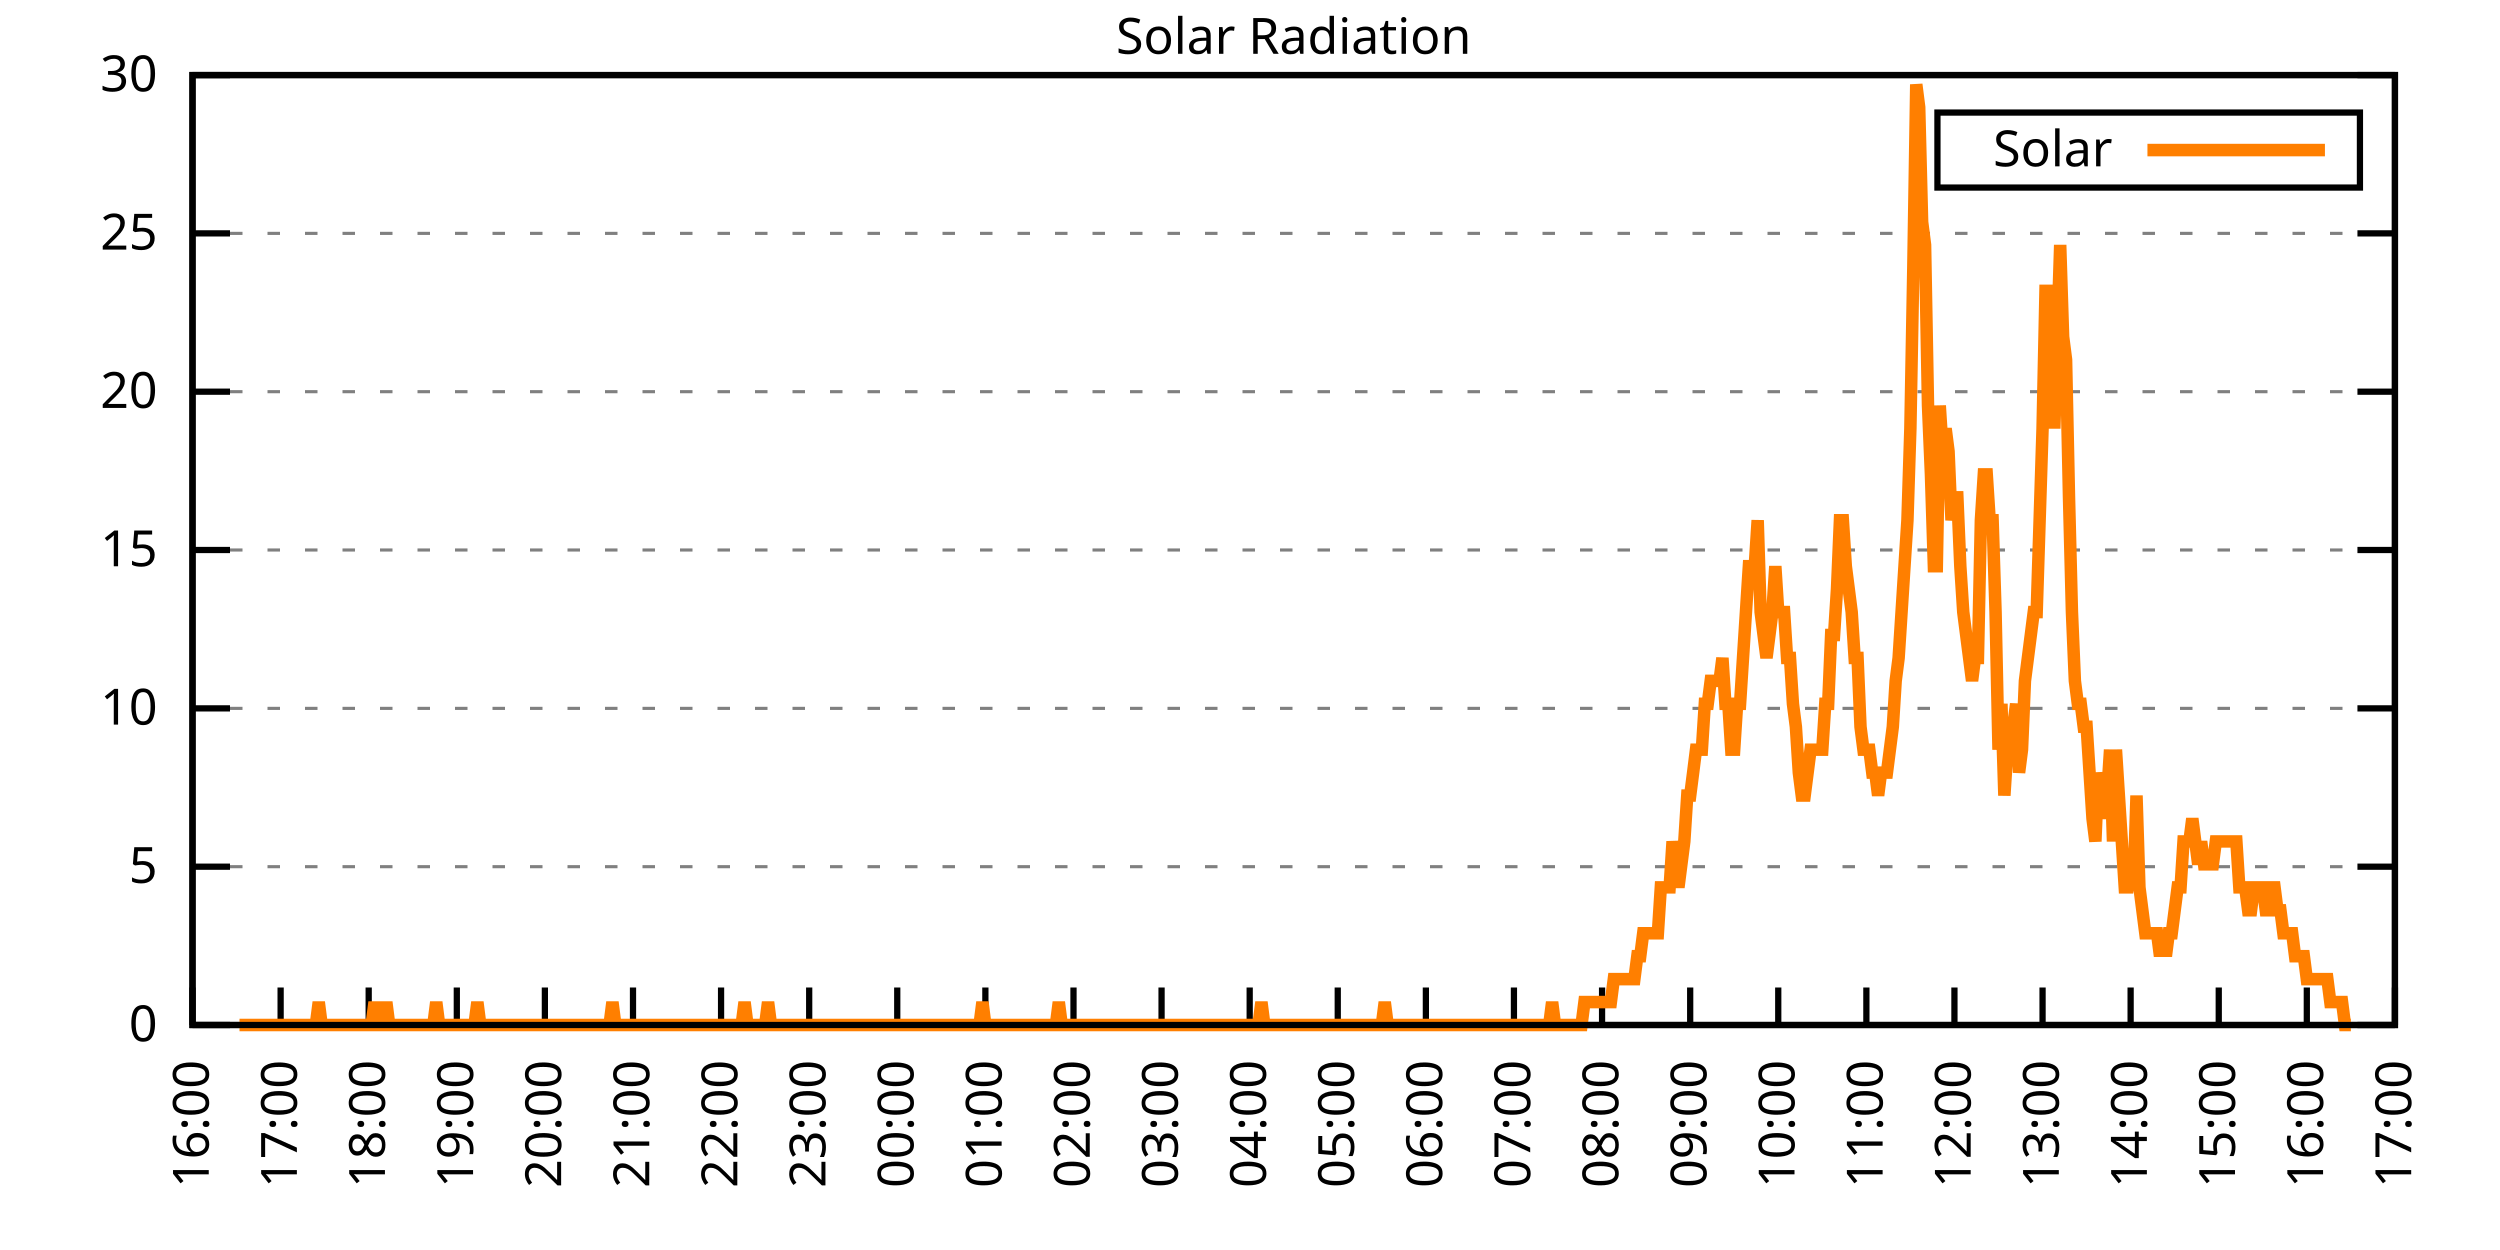
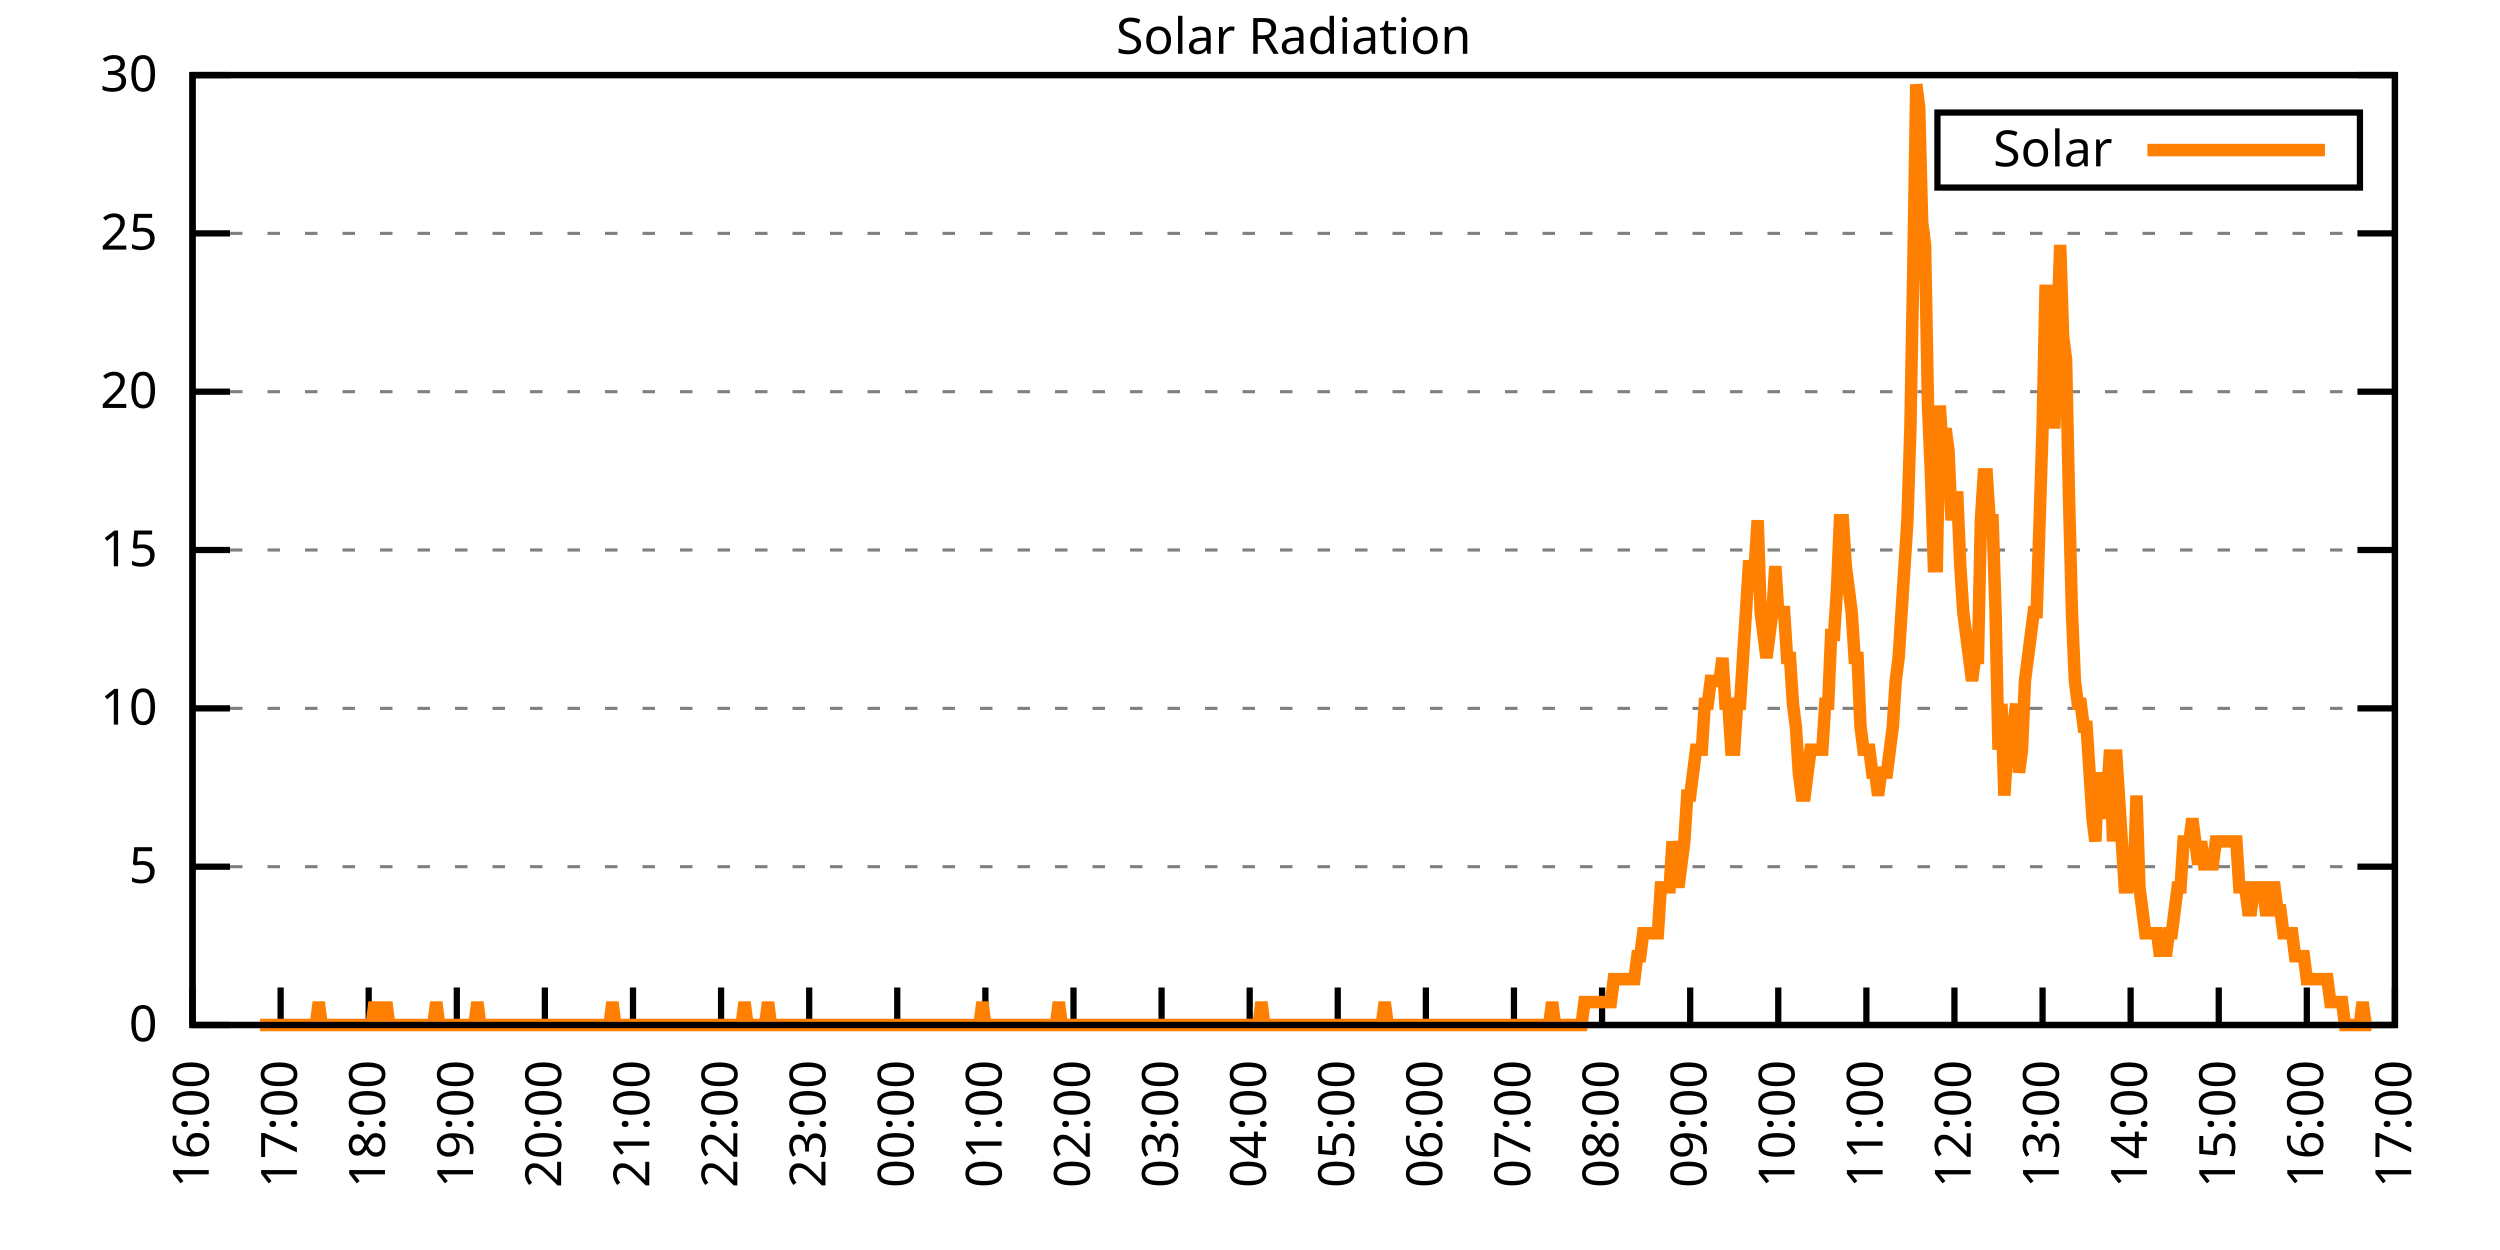
<svg xmlns="http://www.w3.org/2000/svg" xmlns:xlink="http://www.w3.org/1999/xlink" width="400" height="200" viewBox="0 0 400 200">
  <g id="gnuplot_canvas">
    <rect x="0" y="0" width="400" height="200" fill="none" />
    <defs>
      <circle id="gpDot" r="0.5" stroke-width="0.5" stroke="currentColor" />
      <path id="gpPt0" stroke-width="0.333" stroke="currentColor" d="M-1,0 h2 M0,-1 v2" />
      <path id="gpPt1" stroke-width="0.333" stroke="currentColor" d="M-1,-1 L1,1 M1,-1 L-1,1" />
      <path id="gpPt2" stroke-width="0.333" stroke="currentColor" d="M-1,0 L1,0 M0,-1 L0,1 M-1,-1 L1,1 M-1,1 L1,-1" />
      <rect id="gpPt3" stroke-width="0.333" stroke="currentColor" x="-1" y="-1" width="2" height="2" />
      <rect id="gpPt4" stroke-width="0.333" stroke="currentColor" fill="currentColor" x="-1" y="-1" width="2" height="2" />
      <circle id="gpPt5" stroke-width="0.333" stroke="currentColor" cx="0" cy="0" r="1" />
      <use xlink:href="#gpPt5" id="gpPt6" fill="currentColor" stroke="none" />
      <path id="gpPt7" stroke-width="0.333" stroke="currentColor" d="M0,-1.33 L-1.33,0.67 L1.33,0.67 z" />
      <use xlink:href="#gpPt7" id="gpPt8" fill="currentColor" stroke="none" />
      <use xlink:href="#gpPt7" id="gpPt9" stroke="currentColor" transform="rotate(180)" />
      <use xlink:href="#gpPt9" id="gpPt10" fill="currentColor" stroke="none" />
      <use xlink:href="#gpPt3" id="gpPt11" stroke="currentColor" transform="rotate(45)" />
      <use xlink:href="#gpPt11" id="gpPt12" fill="currentColor" stroke="none" />
      <path id="gpPt13" stroke-width="0.333" stroke="currentColor" d="M0,1.330 L1.265,0.411 L0.782,-1.067 L-0.782,-1.076 L-1.265,0.411 z" />
      <use xlink:href="#gpPt13" id="gpPt14" fill="currentColor" stroke="none" />
      <filter id="textbox" filterUnits="objectBoundingBox" x="0" y="0" height="1" width="1">
        <feFlood flood-color="white" flood-opacity="1" result="bgnd" />
        <feComposite in="SourceGraphic" in2="bgnd" operator="atop" />
      </filter>
      <filter id="greybox" filterUnits="objectBoundingBox" x="0" y="0" height="1" width="1">
        <feFlood flood-color="lightgrey" flood-opacity="1" result="grey" />
        <feComposite in="SourceGraphic" in2="grey" operator="atop" />
      </filter>
    </defs>
    <g fill="none" color="white" stroke="currentColor" stroke-width="1.00" stroke-linecap="butt" stroke-linejoin="miter">
</g>
    <g fill="none" color="black" stroke="currentColor" stroke-width="1.00" stroke-linecap="butt" stroke-linejoin="miter">
      <g stroke="none" shape-rendering="crispEdges">
        <polygon fill="rgb(255, 255, 255)" points="30.80,164.00 383.18,164.00 383.18,12.02 30.80,12.02 " />
      </g>
    </g>
    <g fill="none" color="black" stroke="currentColor" stroke-width="1.00" stroke-linecap="butt" stroke-linejoin="miter">
</g>
    <g fill="none" color="black" stroke="black" stroke-width="0.50" stroke-linecap="butt" stroke-linejoin="miter">
</g>
    <g fill="none" color="gray" stroke="currentColor" stroke-width="0.50" stroke-linecap="butt" stroke-linejoin="miter">
      <path stroke="gray" stroke-dasharray="2,4" class="gridline" d="M30.80,164.00 L383.19,164.00  " />
    </g>
    <g fill="none" color="gray" stroke="gray" stroke-width="1.00" stroke-linecap="butt" stroke-linejoin="miter">
</g>
    <g fill="none" color="black" stroke="currentColor" stroke-width="1.00" stroke-linecap="butt" stroke-linejoin="miter">
      <path stroke="black" d="M30.80,164.00 L36.80,164.00 M383.19,164.00 L377.19,164.00  " />
      <g transform="translate(25.20,166.60)" stroke="none" fill="black" font-family="Sans" font-size="8.00" text-anchor="end">
        <text>
          <tspan font-family="Sans"> 0</tspan>
        </text>
      </g>
    </g>
    <g fill="none" color="black" stroke="currentColor" stroke-width="1.00" stroke-linecap="butt" stroke-linejoin="miter">
</g>
    <g fill="none" color="black" stroke="black" stroke-width="0.50" stroke-linecap="butt" stroke-linejoin="miter">
</g>
    <g fill="none" color="gray" stroke="currentColor" stroke-width="0.50" stroke-linecap="butt" stroke-linejoin="miter">
      <path stroke="gray" stroke-dasharray="2,4" class="gridline" d="M30.80,138.67 L383.19,138.67  " />
    </g>
    <g fill="none" color="gray" stroke="gray" stroke-width="1.00" stroke-linecap="butt" stroke-linejoin="miter">
</g>
    <g fill="none" color="black" stroke="currentColor" stroke-width="1.00" stroke-linecap="butt" stroke-linejoin="miter">
      <path stroke="black" d="M30.80,138.67 L36.80,138.67 M383.19,138.67 L377.19,138.67  " />
      <g transform="translate(25.20,141.27)" stroke="none" fill="black" font-family="Sans" font-size="8.00" text-anchor="end">
        <text>
          <tspan font-family="Sans"> 5</tspan>
        </text>
      </g>
    </g>
    <g fill="none" color="black" stroke="currentColor" stroke-width="1.00" stroke-linecap="butt" stroke-linejoin="miter">
</g>
    <g fill="none" color="black" stroke="black" stroke-width="0.50" stroke-linecap="butt" stroke-linejoin="miter">
</g>
    <g fill="none" color="gray" stroke="currentColor" stroke-width="0.50" stroke-linecap="butt" stroke-linejoin="miter">
      <path stroke="gray" stroke-dasharray="2,4" class="gridline" d="M30.80,113.34 L383.19,113.34  " />
    </g>
    <g fill="none" color="gray" stroke="gray" stroke-width="1.00" stroke-linecap="butt" stroke-linejoin="miter">
</g>
    <g fill="none" color="black" stroke="currentColor" stroke-width="1.00" stroke-linecap="butt" stroke-linejoin="miter">
      <path stroke="black" d="M30.80,113.34 L36.80,113.34 M383.19,113.34 L377.19,113.34  " />
      <g transform="translate(25.20,115.94)" stroke="none" fill="black" font-family="Sans" font-size="8.00" text-anchor="end">
        <text>
          <tspan font-family="Sans"> 10</tspan>
        </text>
      </g>
    </g>
    <g fill="none" color="black" stroke="currentColor" stroke-width="1.00" stroke-linecap="butt" stroke-linejoin="miter">
</g>
    <g fill="none" color="black" stroke="black" stroke-width="0.50" stroke-linecap="butt" stroke-linejoin="miter">
</g>
    <g fill="none" color="gray" stroke="currentColor" stroke-width="0.50" stroke-linecap="butt" stroke-linejoin="miter">
      <path stroke="gray" stroke-dasharray="2,4" class="gridline" d="M30.80,88.00 L383.19,88.00  " />
    </g>
    <g fill="none" color="gray" stroke="gray" stroke-width="1.00" stroke-linecap="butt" stroke-linejoin="miter">
</g>
    <g fill="none" color="black" stroke="currentColor" stroke-width="1.00" stroke-linecap="butt" stroke-linejoin="miter">
      <path stroke="black" d="M30.80,88.00 L36.80,88.00 M383.19,88.00 L377.19,88.00  " />
      <g transform="translate(25.20,90.60)" stroke="none" fill="black" font-family="Sans" font-size="8.00" text-anchor="end">
        <text>
          <tspan font-family="Sans"> 15</tspan>
        </text>
      </g>
    </g>
    <g fill="none" color="black" stroke="currentColor" stroke-width="1.00" stroke-linecap="butt" stroke-linejoin="miter">
</g>
    <g fill="none" color="black" stroke="black" stroke-width="0.50" stroke-linecap="butt" stroke-linejoin="miter">
</g>
    <g fill="none" color="gray" stroke="currentColor" stroke-width="0.50" stroke-linecap="butt" stroke-linejoin="miter">
      <path stroke="gray" stroke-dasharray="2,4" class="gridline" d="M30.80,62.67 L383.19,62.67  " />
    </g>
    <g fill="none" color="gray" stroke="gray" stroke-width="1.00" stroke-linecap="butt" stroke-linejoin="miter">
</g>
    <g fill="none" color="black" stroke="currentColor" stroke-width="1.00" stroke-linecap="butt" stroke-linejoin="miter">
      <path stroke="black" d="M30.80,62.67 L36.80,62.67 M383.19,62.67 L377.19,62.67  " />
      <g transform="translate(25.20,65.27)" stroke="none" fill="black" font-family="Sans" font-size="8.00" text-anchor="end">
        <text>
          <tspan font-family="Sans"> 20</tspan>
        </text>
      </g>
    </g>
    <g fill="none" color="black" stroke="currentColor" stroke-width="1.00" stroke-linecap="butt" stroke-linejoin="miter">
</g>
    <g fill="none" color="black" stroke="black" stroke-width="0.50" stroke-linecap="butt" stroke-linejoin="miter">
</g>
    <g fill="none" color="gray" stroke="currentColor" stroke-width="0.50" stroke-linecap="butt" stroke-linejoin="miter">
      <path stroke="gray" stroke-dasharray="2,4" class="gridline" d="M30.80,37.34 L383.19,37.34  " />
    </g>
    <g fill="none" color="gray" stroke="gray" stroke-width="1.00" stroke-linecap="butt" stroke-linejoin="miter">
</g>
    <g fill="none" color="black" stroke="currentColor" stroke-width="1.00" stroke-linecap="butt" stroke-linejoin="miter">
      <path stroke="black" d="M30.80,37.34 L36.80,37.34 M383.19,37.34 L377.19,37.34  " />
      <g transform="translate(25.20,39.94)" stroke="none" fill="black" font-family="Sans" font-size="8.00" text-anchor="end">
        <text>
          <tspan font-family="Sans"> 25</tspan>
        </text>
      </g>
    </g>
    <g fill="none" color="black" stroke="currentColor" stroke-width="1.00" stroke-linecap="butt" stroke-linejoin="miter">
</g>
    <g fill="none" color="black" stroke="black" stroke-width="0.50" stroke-linecap="butt" stroke-linejoin="miter">
</g>
    <g fill="none" color="gray" stroke="currentColor" stroke-width="0.50" stroke-linecap="butt" stroke-linejoin="miter">
      <path stroke="gray" stroke-dasharray="2,4" class="gridline" d="M30.80,12.01 L383.19,12.01  " />
    </g>
    <g fill="none" color="gray" stroke="gray" stroke-width="1.00" stroke-linecap="butt" stroke-linejoin="miter">
</g>
    <g fill="none" color="black" stroke="currentColor" stroke-width="1.00" stroke-linecap="butt" stroke-linejoin="miter">
      <path stroke="black" d="M30.80,12.01 L36.80,12.01 M383.19,12.01 L377.19,12.01  " />
      <g transform="translate(25.20,14.61)" stroke="none" fill="black" font-family="Sans" font-size="8.00" text-anchor="end">
        <text>
          <tspan font-family="Sans"> 30</tspan>
        </text>
      </g>
    </g>
    <g fill="none" color="black" stroke="currentColor" stroke-width="1.00" stroke-linecap="butt" stroke-linejoin="miter">
      <path stroke="black" d="M30.80,164.00 L30.80,158.00  " />
      <g transform="translate(33.40,169.60) rotate(270.00)" stroke="none" fill="black" font-family="Sans" font-size="8.00" text-anchor="end">
        <text>
          <tspan font-family="Sans">16:00</tspan>
        </text>
      </g>
    </g>
    <g fill="none" color="black" stroke="currentColor" stroke-width="1.00" stroke-linecap="butt" stroke-linejoin="miter">
      <path stroke="black" d="M44.90,164.00 L44.90,158.00  " />
      <g transform="translate(47.50,169.60) rotate(270.00)" stroke="none" fill="black" font-family="Sans" font-size="8.00" text-anchor="end">
        <text>
          <tspan font-family="Sans">17:00</tspan>
        </text>
      </g>
    </g>
    <g fill="none" color="black" stroke="currentColor" stroke-width="1.00" stroke-linecap="butt" stroke-linejoin="miter">
      <path stroke="black" d="M58.99,164.00 L58.99,158.00  " />
      <g transform="translate(61.59,169.60) rotate(270.00)" stroke="none" fill="black" font-family="Sans" font-size="8.00" text-anchor="end">
        <text>
          <tspan font-family="Sans">18:00</tspan>
        </text>
      </g>
    </g>
    <g fill="none" color="black" stroke="currentColor" stroke-width="1.00" stroke-linecap="butt" stroke-linejoin="miter">
      <path stroke="black" d="M73.09,164.00 L73.09,158.00  " />
      <g transform="translate(75.69,169.60) rotate(270.00)" stroke="none" fill="black" font-family="Sans" font-size="8.00" text-anchor="end">
        <text>
          <tspan font-family="Sans">19:00</tspan>
        </text>
      </g>
    </g>
    <g fill="none" color="black" stroke="currentColor" stroke-width="1.00" stroke-linecap="butt" stroke-linejoin="miter">
      <path stroke="black" d="M87.18,164.00 L87.18,158.00  " />
      <g transform="translate(89.78,169.60) rotate(270.00)" stroke="none" fill="black" font-family="Sans" font-size="8.00" text-anchor="end">
        <text>
          <tspan font-family="Sans">20:00</tspan>
        </text>
      </g>
    </g>
    <g fill="none" color="black" stroke="currentColor" stroke-width="1.00" stroke-linecap="butt" stroke-linejoin="miter">
      <path stroke="black" d="M101.28,164.00 L101.28,158.00  " />
      <g transform="translate(103.88,169.60) rotate(270.00)" stroke="none" fill="black" font-family="Sans" font-size="8.00" text-anchor="end">
        <text>
          <tspan font-family="Sans">21:00</tspan>
        </text>
      </g>
    </g>
    <g fill="none" color="black" stroke="currentColor" stroke-width="1.00" stroke-linecap="butt" stroke-linejoin="miter">
      <path stroke="black" d="M115.37,164.00 L115.37,158.00  " />
      <g transform="translate(117.97,169.60) rotate(270.00)" stroke="none" fill="black" font-family="Sans" font-size="8.00" text-anchor="end">
        <text>
          <tspan font-family="Sans">22:00</tspan>
        </text>
      </g>
    </g>
    <g fill="none" color="black" stroke="currentColor" stroke-width="1.00" stroke-linecap="butt" stroke-linejoin="miter">
      <path stroke="black" d="M129.47,164.00 L129.47,158.00  " />
      <g transform="translate(132.07,169.60) rotate(270.00)" stroke="none" fill="black" font-family="Sans" font-size="8.00" text-anchor="end">
        <text>
          <tspan font-family="Sans">23:00</tspan>
        </text>
      </g>
    </g>
    <g fill="none" color="black" stroke="currentColor" stroke-width="1.00" stroke-linecap="butt" stroke-linejoin="miter">
      <path stroke="black" d="M143.56,164.00 L143.56,158.00  " />
      <g transform="translate(146.16,169.60) rotate(270.00)" stroke="none" fill="black" font-family="Sans" font-size="8.00" text-anchor="end">
        <text>
          <tspan font-family="Sans">00:00</tspan>
        </text>
      </g>
    </g>
    <g fill="none" color="black" stroke="currentColor" stroke-width="1.00" stroke-linecap="butt" stroke-linejoin="miter">
      <path stroke="black" d="M157.66,164.00 L157.66,158.00  " />
      <g transform="translate(160.26,169.60) rotate(270.00)" stroke="none" fill="black" font-family="Sans" font-size="8.00" text-anchor="end">
        <text>
          <tspan font-family="Sans">01:00</tspan>
        </text>
      </g>
    </g>
    <g fill="none" color="black" stroke="currentColor" stroke-width="1.00" stroke-linecap="butt" stroke-linejoin="miter">
      <path stroke="black" d="M171.76,164.00 L171.76,158.00  " />
      <g transform="translate(174.36,169.60) rotate(270.00)" stroke="none" fill="black" font-family="Sans" font-size="8.00" text-anchor="end">
        <text>
          <tspan font-family="Sans">02:00</tspan>
        </text>
      </g>
    </g>
    <g fill="none" color="black" stroke="currentColor" stroke-width="1.00" stroke-linecap="butt" stroke-linejoin="miter">
      <path stroke="black" d="M185.85,164.00 L185.85,158.00  " />
      <g transform="translate(188.45,169.60) rotate(270.00)" stroke="none" fill="black" font-family="Sans" font-size="8.00" text-anchor="end">
        <text>
          <tspan font-family="Sans">03:00</tspan>
        </text>
      </g>
    </g>
    <g fill="none" color="black" stroke="currentColor" stroke-width="1.00" stroke-linecap="butt" stroke-linejoin="miter">
      <path stroke="black" d="M199.95,164.00 L199.95,158.00  " />
      <g transform="translate(202.55,169.60) rotate(270.00)" stroke="none" fill="black" font-family="Sans" font-size="8.00" text-anchor="end">
        <text>
          <tspan font-family="Sans">04:00</tspan>
        </text>
      </g>
    </g>
    <g fill="none" color="black" stroke="currentColor" stroke-width="1.00" stroke-linecap="butt" stroke-linejoin="miter">
      <path stroke="black" d="M214.04,164.00 L214.04,158.00  " />
      <g transform="translate(216.64,169.60) rotate(270.00)" stroke="none" fill="black" font-family="Sans" font-size="8.00" text-anchor="end">
        <text>
          <tspan font-family="Sans">05:00</tspan>
        </text>
      </g>
    </g>
    <g fill="none" color="black" stroke="currentColor" stroke-width="1.00" stroke-linecap="butt" stroke-linejoin="miter">
      <path stroke="black" d="M228.14,164.00 L228.14,158.00  " />
      <g transform="translate(230.74,169.60) rotate(270.00)" stroke="none" fill="black" font-family="Sans" font-size="8.00" text-anchor="end">
        <text>
          <tspan font-family="Sans">06:00</tspan>
        </text>
      </g>
    </g>
    <g fill="none" color="black" stroke="currentColor" stroke-width="1.00" stroke-linecap="butt" stroke-linejoin="miter">
      <path stroke="black" d="M242.23,164.00 L242.23,158.00  " />
      <g transform="translate(244.83,169.60) rotate(270.00)" stroke="none" fill="black" font-family="Sans" font-size="8.00" text-anchor="end">
        <text>
          <tspan font-family="Sans">07:00</tspan>
        </text>
      </g>
    </g>
    <g fill="none" color="black" stroke="currentColor" stroke-width="1.00" stroke-linecap="butt" stroke-linejoin="miter">
      <path stroke="black" d="M256.33,164.00 L256.33,158.00  " />
      <g transform="translate(258.93,169.60) rotate(270.00)" stroke="none" fill="black" font-family="Sans" font-size="8.00" text-anchor="end">
        <text>
          <tspan font-family="Sans">08:00</tspan>
        </text>
      </g>
    </g>
    <g fill="none" color="black" stroke="currentColor" stroke-width="1.00" stroke-linecap="butt" stroke-linejoin="miter">
      <path stroke="black" d="M270.43,164.00 L270.43,158.00  " />
      <g transform="translate(273.03,169.60) rotate(270.00)" stroke="none" fill="black" font-family="Sans" font-size="8.00" text-anchor="end">
        <text>
          <tspan font-family="Sans">09:00</tspan>
        </text>
      </g>
    </g>
    <g fill="none" color="black" stroke="currentColor" stroke-width="1.00" stroke-linecap="butt" stroke-linejoin="miter">
      <path stroke="black" d="M284.52,164.00 L284.52,158.00  " />
      <g transform="translate(287.12,169.60) rotate(270.00)" stroke="none" fill="black" font-family="Sans" font-size="8.00" text-anchor="end">
        <text>
          <tspan font-family="Sans">10:00</tspan>
        </text>
      </g>
    </g>
    <g fill="none" color="black" stroke="currentColor" stroke-width="1.00" stroke-linecap="butt" stroke-linejoin="miter">
      <path stroke="black" d="M298.62,164.00 L298.62,158.00  " />
      <g transform="translate(301.22,169.60) rotate(270.00)" stroke="none" fill="black" font-family="Sans" font-size="8.00" text-anchor="end">
        <text>
          <tspan font-family="Sans">11:00</tspan>
        </text>
      </g>
    </g>
    <g fill="none" color="black" stroke="currentColor" stroke-width="1.00" stroke-linecap="butt" stroke-linejoin="miter">
      <path stroke="black" d="M312.71,164.00 L312.71,158.00  " />
      <g transform="translate(315.31,169.60) rotate(270.00)" stroke="none" fill="black" font-family="Sans" font-size="8.00" text-anchor="end">
        <text>
          <tspan font-family="Sans">12:00</tspan>
        </text>
      </g>
    </g>
    <g fill="none" color="black" stroke="currentColor" stroke-width="1.00" stroke-linecap="butt" stroke-linejoin="miter">
      <path stroke="black" d="M326.81,164.00 L326.81,158.00  " />
      <g transform="translate(329.41,169.60) rotate(270.00)" stroke="none" fill="black" font-family="Sans" font-size="8.00" text-anchor="end">
        <text>
          <tspan font-family="Sans">13:00</tspan>
        </text>
      </g>
    </g>
    <g fill="none" color="black" stroke="currentColor" stroke-width="1.00" stroke-linecap="butt" stroke-linejoin="miter">
      <path stroke="black" d="M340.90,164.00 L340.90,158.00  " />
      <g transform="translate(343.50,169.60) rotate(270.00)" stroke="none" fill="black" font-family="Sans" font-size="8.00" text-anchor="end">
        <text>
          <tspan font-family="Sans">14:00</tspan>
        </text>
      </g>
    </g>
    <g fill="none" color="black" stroke="currentColor" stroke-width="1.00" stroke-linecap="butt" stroke-linejoin="miter">
      <path stroke="black" d="M355.00,164.00 L355.00,158.00  " />
      <g transform="translate(357.60,169.60) rotate(270.00)" stroke="none" fill="black" font-family="Sans" font-size="8.00" text-anchor="end">
        <text>
          <tspan font-family="Sans">15:00</tspan>
        </text>
      </g>
    </g>
    <g fill="none" color="black" stroke="currentColor" stroke-width="1.00" stroke-linecap="butt" stroke-linejoin="miter">
      <path stroke="black" d="M369.09,164.00 L369.09,158.00  " />
      <g transform="translate(371.69,169.60) rotate(270.00)" stroke="none" fill="black" font-family="Sans" font-size="8.00" text-anchor="end">
        <text>
          <tspan font-family="Sans">16:00</tspan>
        </text>
      </g>
    </g>
    <g fill="none" color="black" stroke="currentColor" stroke-width="1.00" stroke-linecap="butt" stroke-linejoin="miter">
      <path stroke="black" d="M383.19,164.00 L383.19,158.00  " />
      <g transform="translate(385.79,169.60) rotate(270.00)" stroke="none" fill="black" font-family="Sans" font-size="8.00" text-anchor="end">
        <text>
          <tspan font-family="Sans">17:00</tspan>
        </text>
      </g>
    </g>
    <g fill="none" color="black" stroke="currentColor" stroke-width="1.00" stroke-linecap="butt" stroke-linejoin="miter">
</g>
    <g fill="none" color="black" stroke="currentColor" stroke-width="1.00" stroke-linecap="butt" stroke-linejoin="miter">
      <path stroke="black" d="M30.80,12.01 L30.80,164.00 L383.19,164.00 L383.19,12.01 L30.80,12.01 Z  " />
    </g>
    <g fill="none" color="black" stroke="currentColor" stroke-width="1.00" stroke-linecap="butt" stroke-linejoin="miter">
</g>
    <g fill="none" color="black" stroke="currentColor" stroke-width="1.00" stroke-linecap="butt" stroke-linejoin="miter">
      <path stroke="black" d="M309.99,30.01 L309.99,18.01 L377.59,18.01 L377.59,30.01 L309.99,30.01 Z  " />
    </g>
    <g id="Solar_Radiation_plot_1">
      <g fill="none" color="white" stroke="black" stroke-width="2.00" stroke-linecap="butt" stroke-linejoin="miter">
</g>
      <g fill="none" color="black" stroke="currentColor" stroke-width="2.00" stroke-linecap="butt" stroke-linejoin="miter">
        <g transform="translate(337.99,26.61)" stroke="none" fill="black" font-family="Sans" font-size="8.00" text-anchor="end">
          <text>
            <tspan font-family="Sans">Solar</tspan>
          </text>
        </g>
      </g>
      <g fill="none" color="black" stroke="currentColor" stroke-width="2.00" stroke-linecap="butt" stroke-linejoin="miter">
-         <path stroke="rgb(255, 127,   0)" d="M343.59,24.01 L371.99,24.01 M38.32,164.00 L38.79,164.00 L39.26,164.00 L39.73,164.00 L40.20,164.00 L40.67,164.00   L41.14,164.00 L41.61,164.00 L42.08,164.00 L42.55,164.00 L43.02,164.00 L43.49,164.00 L43.96,164.00 L44.43,164.00   L44.90,164.00 L45.37,164.00 L45.84,164.00 L46.31,164.00 L46.78,164.00 L47.24,164.00 L47.71,164.00 L48.18,164.00   L48.65,164.00 L49.12,164.00 L49.59,164.00 L50.06,164.00 L50.53,164.00 L51.00,160.33 L51.47,164.00 L51.94,164.00   L52.41,164.00 L52.88,164.00 L53.35,164.00 L53.82,164.00 L54.29,164.00 L54.76,164.00 L55.23,164.00 L55.70,164.00   L56.17,164.00 L56.64,164.00 L57.11,164.00 L57.58,164.00 L58.05,164.00 L58.52,164.00 L58.99,164.00 L59.46,164.00   L59.93,160.33 L60.40,164.00 L60.87,164.00 L61.34,164.00 L61.81,160.33 L62.28,164.00 L62.75,164.00 L63.22,164.00   L63.69,164.00 L64.16,164.00 L64.63,164.00 L65.10,164.00 L65.57,164.00 L66.04,164.00 L66.51,164.00 L66.98,164.00   L67.45,164.00 L67.92,164.00 L68.39,164.00 L68.86,164.00 L69.33,164.00 L69.80,160.33 L70.27,164.00 L70.74,164.00   L71.21,164.00 L71.68,164.00 L72.15,164.00 L72.62,164.00 L73.09,164.00 L73.56,164.00 L74.03,164.00 L74.50,164.00   L74.97,164.00 L75.44,164.00 L75.91,164.00 L76.38,160.33 L76.85,164.00 L77.32,164.00 L77.79,164.00 L78.26,164.00   L78.73,164.00 L79.19,164.00 L79.66,164.00 L80.13,164.00 L80.60,164.00 L81.07,164.00 L81.54,164.00 L82.01,164.00   L82.48,164.00 L82.95,164.00 L83.42,164.00 L83.89,164.00 L84.36,164.00 L84.83,164.00 L85.30,164.00 L85.77,164.00   L86.24,164.00 L86.71,164.00 L87.18,164.00 L87.65,164.00 L88.12,164.00 L88.59,164.00 L89.06,164.00 L89.53,164.00   L90.00,164.00 L90.47,164.00 L90.94,164.00 L91.41,164.00 L91.88,164.00 L92.35,164.00 L92.82,164.00 L93.29,164.00   L93.76,164.00 L94.23,164.00 L94.70,164.00 L95.17,164.00 L95.64,164.00 L96.11,164.00 L96.58,164.00 L97.05,164.00   L97.52,164.00 L97.99,160.33 L98.46,164.00 L98.93,164.00 L99.40,164.00 L99.87,164.00 L100.34,164.00 L100.81,164.00   L101.28,164.00 L101.75,164.00 L102.22,164.00 L102.69,164.00 L103.16,164.00 L103.63,164.00 L104.10,164.00 L104.57,164.00   L105.04,164.00 L105.51,164.00 L105.98,164.00 L106.45,164.00 L106.92,164.00 L107.39,164.00 L107.86,164.00 L108.33,164.00   L108.80,164.00 L109.27,164.00 L109.74,164.00 L110.21,164.00 L110.68,164.00 L111.14,164.00 L111.61,164.00 L112.08,164.00   L112.55,164.00 L113.02,164.00 L113.49,164.00 L113.96,164.00 L114.43,164.00 L114.90,164.00 L115.37,164.00 L115.84,164.00   L116.31,164.00 L116.78,164.00 L117.25,164.00 L117.72,164.00 L118.19,164.00 L118.66,164.00 L119.13,160.33 L119.60,164.00   L120.07,164.00 L120.54,164.00 L121.01,164.00 L121.48,164.00 L122.42,164.00 L122.89,160.33 L123.36,164.00 L123.83,164.00   L124.30,164.00 L124.77,164.00 L125.24,164.00 L125.71,164.00 L126.18,164.00 L126.65,164.00 L127.12,164.00 L127.59,164.00   L128.06,164.00 L128.53,164.00 L129.00,164.00 L129.47,164.00 L129.94,164.00 L130.41,164.00 L130.88,164.00 L131.35,164.00   L131.82,164.00 L132.29,164.00 L132.76,164.00 L133.23,164.00 L133.70,164.00 L134.17,164.00 L134.64,164.00 L135.11,164.00   L135.58,164.00 L136.05,164.00 L136.52,164.00 L136.99,164.00 L137.46,164.00 L137.93,164.00 L138.40,164.00 L138.87,164.00   L139.34,164.00 L139.81,164.00 L140.28,164.00 L140.75,164.00 L141.22,164.00 L141.69,164.00 L142.16,164.00 L142.63,164.00   L143.09,164.00 L143.56,164.00 L144.03,164.00 L144.50,164.00 L144.97,164.00 L145.44,164.00 L145.91,164.00 L146.38,164.00   L146.85,164.00 L147.32,164.00 L147.79,164.00 L148.26,164.00 L148.73,164.00 L149.20,164.00 L149.67,164.00 L150.14,164.00   L150.61,164.00 L151.08,164.00 L151.55,164.00 L152.02,164.00 L152.49,164.00 L152.96,164.00 L153.43,164.00 L153.90,164.00   L154.37,164.00 L154.84,164.00 L155.31,164.00 L155.78,164.00 L156.25,164.00 L156.72,164.00 L157.19,160.33 L157.66,164.00   L158.13,164.00 L158.60,164.00 L159.07,164.00 L159.54,164.00 L160.01,164.00 L160.48,164.00 L160.95,164.00 L161.42,164.00   L161.89,164.00 L162.36,164.00 L162.83,164.00 L163.30,164.00 L163.77,164.00 L164.24,164.00 L164.71,164.00 L165.18,164.00   L165.65,164.00 L166.12,164.00 L166.59,164.00 L167.06,164.00 L167.53,164.00 L168.00,164.00 L168.47,164.00 L168.94,164.00   L169.41,160.33 L169.88,164.00 L170.35,164.00 L170.82,164.00 L171.29,164.00 L171.76,164.00 L172.23,164.00 L172.70,164.00   L173.17,164.00 L173.64,164.00 L174.11,164.00 L174.58,164.00 L175.04,164.00 L175.51,164.00 L175.98,164.00 L176.45,164.00   L176.92,164.00 L177.39,164.00 L177.86,164.00 L178.33,164.00 L178.80,164.00 L179.27,164.00 L179.74,164.00 L180.21,164.00   L180.68,164.00 L181.15,164.00 L181.62,164.00 L182.09,164.00 L182.56,164.00 L183.03,164.00 L183.50,164.00 L183.97,164.00   L184.44,164.00 L184.91,164.00 L185.38,164.00 L185.85,164.00 L186.32,164.00 L186.79,164.00 L187.26,164.00 L187.73,164.00   L188.20,164.00 L188.67,164.00 L189.14,164.00 L189.61,164.00 L190.08,164.00 L190.55,164.00 L191.02,164.00 L191.49,164.00   L191.96,164.00 L192.43,164.00 L192.90,164.00 L193.37,164.00 L193.84,164.00 L194.31,164.00 L194.78,164.00 L195.25,164.00   L195.72,164.00 L196.19,164.00 L196.66,164.00 L197.13,164.00 L197.60,164.00 L198.07,164.00 L198.54,164.00 L199.01,164.00   L199.48,164.00 L199.95,164.00 L200.42,164.00 L200.89,164.00 L201.36,164.00 L201.83,160.33 L202.30,164.00 L202.77,164.00   L203.24,164.00 L203.71,164.00 L204.18,164.00 L204.65,164.00 L205.12,164.00 L205.59,164.00 L206.06,164.00 L206.53,164.00   L207.00,164.00 L207.46,164.00 L207.93,164.00 L208.40,164.00 L208.87,164.00 L209.34,164.00 L209.81,164.00 L210.28,164.00   L210.75,164.00 L211.22,164.00 L211.69,164.00 L212.16,164.00 L212.63,164.00 L213.10,164.00 L213.57,164.00 L214.04,164.00   L214.51,164.00 L214.98,164.00 L215.45,164.00 L215.92,164.00 L216.39,164.00 L216.86,164.00 L217.33,164.00 L217.80,164.00   L218.27,164.00 L218.74,164.00 L219.21,164.00 L219.68,164.00 L220.15,164.00 L220.62,164.00 L221.09,164.00 L221.56,160.33   L222.03,164.00 L222.50,164.00 L222.97,164.00 L223.44,164.00 L223.91,164.00 L224.38,164.00 L224.85,164.00 L225.32,164.00   L225.79,164.00 L226.26,164.00 L226.73,164.00 L227.20,164.00 L227.67,164.00 L228.14,164.00 L228.61,164.00 L229.08,164.00   L229.55,164.00 L230.02,164.00 L230.49,164.00 L230.96,164.00 L231.43,164.00 L231.90,164.00 L232.37,164.00 L232.84,164.00   L233.31,164.00 L233.78,164.00 L234.25,164.00 L234.72,164.00 L235.19,164.00 L235.66,164.00 L236.13,164.00 L236.60,164.00   L237.07,164.00 L237.54,164.00 L238.01,164.00 L238.48,164.00 L238.95,164.00 L239.41,164.00 L239.88,164.00 L240.35,164.00   L240.82,164.00 L241.29,164.00 L241.76,164.00 L242.23,164.00 L242.70,164.00 L243.17,164.00 L243.64,164.00 L244.11,164.00   L244.58,164.00 L245.05,164.00 L245.52,164.00 L245.99,164.00 L246.46,164.00 L246.93,164.00 L247.40,164.00 L247.87,164.00   L248.34,160.33 L248.81,164.00 L249.28,164.00 L249.75,164.00 L250.22,164.00 L250.69,164.00 L251.16,164.00 L251.63,164.00   L252.10,164.00 L252.57,164.00 L253.04,164.00 L253.51,160.33 L253.98,160.33 L254.45,160.33 L254.92,160.33 L255.39,160.33   L255.86,160.33 L256.33,160.33 L256.80,160.33 L257.27,160.33 L257.74,160.33 L258.21,156.66 L258.68,156.66 L259.15,156.66   L259.62,156.66 L260.09,156.66 L260.56,156.66 L261.03,156.66 L261.50,156.66 L261.97,152.99 L262.44,152.99 L262.91,149.32   L263.38,149.32 L263.85,149.32 L264.32,149.32 L264.79,149.32 L265.26,149.32 L265.73,141.98 L266.20,141.98 L266.67,141.98   L267.14,141.98 L267.61,134.63 L268.08,138.30 L268.55,141.98 L269.02,138.30 L269.49,134.63 L269.96,127.29 L270.43,127.29   L270.90,123.62 L271.36,119.95 L271.83,119.95 L272.30,119.95 L272.77,112.61 L273.24,112.61 L273.71,108.94 L274.18,108.94   L274.65,108.94 L275.12,108.94 L275.59,105.27 L276.06,112.61 L276.53,112.61 L277.00,119.95 L277.47,119.95 L277.94,112.61   L278.41,112.61 L278.88,105.27 L279.35,97.93 L279.82,90.59 L280.29,90.59 L280.76,90.59 L281.23,83.24 L281.70,97.93   L282.17,101.60 L282.64,105.27 L283.11,101.60 L283.58,97.93 L284.05,90.59 L284.52,97.93 L284.99,97.93 L285.46,97.93   L285.93,105.27 L286.40,105.27 L286.87,112.61 L287.34,116.28 L287.81,123.62 L288.28,127.29 L288.75,127.29 L289.22,123.62   L289.69,119.95 L290.16,119.95 L290.63,119.95 L291.10,119.95 L291.57,119.95 L292.04,112.61 L292.51,112.61 L292.98,101.60   L293.45,101.60 L293.92,94.26 L294.39,83.24 L294.86,83.24 L295.33,90.59 L295.80,94.26 L296.27,97.93 L296.74,105.27   L297.21,105.27 L297.68,116.28 L298.15,119.95 L298.62,119.95 L299.09,119.95 L299.56,123.62 L300.03,123.62 L300.50,127.29   L300.97,123.62 L301.44,123.62 L301.91,123.62 L302.38,119.95 L302.85,116.28 L303.31,108.94 L303.78,105.27 L304.25,97.93   L304.72,90.59 L305.19,83.24 L305.66,68.56 L306.13,42.87 L306.60,13.50 L307.07,17.17 L307.54,35.52 L308.01,39.19   L308.48,64.89 L308.95,75.90 L309.42,90.59 L309.89,90.59 L310.36,64.89 L310.83,72.23 L311.30,68.56 L311.77,72.23   L312.24,83.24 L312.71,79.57 L313.18,79.57 L313.65,90.59 L314.12,97.93 L314.59,101.60 L315.06,105.27 L315.53,108.94   L316.00,105.27 L316.47,105.27 L316.94,83.24 L317.41,75.90 L317.88,75.90 L318.35,83.24 L318.82,83.24 L319.29,97.93   L319.76,119.95 L320.23,112.61 L320.70,127.29 L321.17,119.95 L321.64,119.95 L322.11,116.28 L322.58,112.61 L323.05,123.62   L323.52,119.95 L323.99,108.94 L324.46,105.27 L324.93,101.60 L325.40,97.93 L325.87,97.93 L326.34,83.24 L326.81,68.56   L327.28,46.54 L327.75,46.54 L328.22,57.55 L328.69,68.56 L329.16,53.88 L329.63,39.19 L330.10,53.88 L330.57,57.55   L331.04,79.57 L331.51,97.93 L331.98,108.94 L332.45,112.61 L332.92,112.61 L333.39,116.28 L333.86,116.28 L334.33,123.62   L334.80,130.96 L335.26,134.63 L335.73,123.62 L336.20,127.29 L336.67,130.96 L337.14,127.29 L337.61,119.95 L338.08,134.63   L338.55,119.95 L339.02,127.29 L339.49,134.63 L339.96,141.98 L340.43,141.98 L340.90,138.30 L341.37,141.98 L341.84,127.29   L342.31,141.98 L342.78,145.65 L343.25,149.32 L343.72,149.32 L344.19,149.32 L344.66,149.32 L345.13,149.32 L345.60,152.99   L346.07,149.32 L346.54,152.99 L347.01,149.32 L347.48,149.32 L347.95,145.65 L348.42,141.98 L348.89,141.98 L349.36,134.63   L349.83,134.63 L350.30,134.63 L350.77,130.96 L351.24,134.63 L351.71,138.30 L352.18,134.63 L352.65,138.30 L353.12,138.30   L353.59,138.30 L354.06,138.30 L354.53,134.63 L355.00,134.63 L355.47,134.63 L355.94,134.63 L356.41,134.63 L356.88,134.63   L357.35,134.63 L357.82,134.63 L358.29,141.98 L358.76,141.98 L359.23,141.98 L359.70,145.65 L360.17,145.65 L360.64,141.98   L361.11,141.98 L361.58,141.98 L362.05,141.98 L362.52,145.65 L362.99,145.65 L363.46,141.98 L363.93,141.98 L364.40,145.65   L364.87,145.65 L365.34,149.32 L365.81,149.32 L366.28,149.32 L366.75,149.32 L367.21,152.99 L367.68,152.99 L368.15,152.99   L368.62,152.99 L369.09,156.66 L369.56,156.66 L370.03,156.66 L370.50,156.66 L370.97,156.66 L371.44,156.66 L371.91,156.66   L372.38,156.66 L372.85,160.33 L373.32,160.33 L373.79,160.33 L374.26,160.33 L374.73,160.33 L375.20,164.00 L375.67,164.00   L376.14,164.00  " />
+         <path stroke="rgb(255, 127,   0)" d="M343.59,24.01 L371.99,24.01 M41.61,164.00 L42.08,164.00 L42.55,164.00 L43.02,164.00 L43.49,164.00 L43.96,164.00   L44.43,164.00 L44.90,164.00 L45.37,164.00 L45.84,164.00 L46.31,164.00 L46.78,164.00 L47.24,164.00 L47.71,164.00   L48.18,164.00 L48.65,164.00 L49.12,164.00 L49.59,164.00 L50.06,164.00 L50.53,164.00 L51.00,160.33 L51.47,164.00   L51.94,164.00 L52.41,164.00 L52.88,164.00 L53.35,164.00 L53.82,164.00 L54.29,164.00 L54.76,164.00 L55.23,164.00   L55.70,164.00 L56.17,164.00 L56.64,164.00 L57.11,164.00 L57.58,164.00 L58.05,164.00 L58.52,164.00 L58.99,164.00   L59.46,164.00 L59.93,160.33 L60.40,164.00 L60.87,164.00 L61.34,164.00 L61.81,160.33 L62.28,164.00 L62.75,164.00   L63.22,164.00 L63.69,164.00 L64.16,164.00 L64.63,164.00 L65.10,164.00 L65.57,164.00 L66.04,164.00 L66.51,164.00   L66.98,164.00 L67.45,164.00 L67.92,164.00 L68.39,164.00 L68.86,164.00 L69.33,164.00 L69.80,160.33 L70.27,164.00   L70.74,164.00 L71.21,164.00 L71.68,164.00 L72.15,164.00 L72.62,164.00 L73.09,164.00 L73.56,164.00 L74.03,164.00   L74.50,164.00 L74.97,164.00 L75.44,164.00 L75.91,164.00 L76.38,160.33 L76.85,164.00 L77.32,164.00 L77.79,164.00   L78.26,164.00 L78.73,164.00 L79.19,164.00 L79.66,164.00 L80.13,164.00 L80.60,164.00 L81.07,164.00 L81.54,164.00   L82.01,164.00 L82.48,164.00 L82.95,164.00 L83.42,164.00 L83.89,164.00 L84.36,164.00 L84.83,164.00 L85.30,164.00   L85.77,164.00 L86.24,164.00 L86.71,164.00 L87.18,164.00 L87.65,164.00 L88.12,164.00 L88.59,164.00 L89.06,164.00   L89.53,164.00 L90.00,164.00 L90.47,164.00 L90.94,164.00 L91.41,164.00 L91.88,164.00 L92.35,164.00 L92.82,164.00   L93.29,164.00 L93.76,164.00 L94.23,164.00 L94.70,164.00 L95.17,164.00 L95.64,164.00 L96.11,164.00 L96.58,164.00   L97.05,164.00 L97.52,164.00 L97.99,160.33 L98.46,164.00 L98.93,164.00 L99.40,164.00 L99.87,164.00 L100.34,164.00   L100.81,164.00 L101.28,164.00 L101.75,164.00 L102.22,164.00 L102.69,164.00 L103.16,164.00 L103.63,164.00 L104.10,164.00   L104.57,164.00 L105.04,164.00 L105.51,164.00 L105.98,164.00 L106.45,164.00 L106.92,164.00 L107.39,164.00 L107.86,164.00   L108.33,164.00 L108.80,164.00 L109.27,164.00 L109.74,164.00 L110.21,164.00 L110.68,164.00 L111.14,164.00 L111.61,164.00   L112.08,164.00 L112.55,164.00 L113.02,164.00 L113.49,164.00 L113.96,164.00 L114.43,164.00 L114.90,164.00 L115.37,164.00   L115.84,164.00 L116.31,164.00 L116.78,164.00 L117.25,164.00 L117.72,164.00 L118.19,164.00 L118.66,164.00 L119.13,160.33   L119.60,164.00 L120.07,164.00 L120.54,164.00 L121.01,164.00 L121.48,164.00 L122.42,164.00 L122.89,160.33 L123.36,164.00   L123.83,164.00 L124.30,164.00 L124.77,164.00 L125.24,164.00 L125.71,164.00 L126.18,164.00 L126.65,164.00 L127.12,164.00   L127.59,164.00 L128.06,164.00 L128.53,164.00 L129.00,164.00 L129.47,164.00 L129.94,164.00 L130.41,164.00 L130.88,164.00   L131.35,164.00 L131.82,164.00 L132.29,164.00 L132.76,164.00 L133.23,164.00 L133.70,164.00 L134.17,164.00 L134.64,164.00   L135.11,164.00 L135.58,164.00 L136.05,164.00 L136.52,164.00 L136.99,164.00 L137.46,164.00 L137.93,164.00 L138.40,164.00   L138.87,164.00 L139.34,164.00 L139.81,164.00 L140.28,164.00 L140.75,164.00 L141.22,164.00 L141.69,164.00 L142.16,164.00   L142.63,164.00 L143.09,164.00 L143.56,164.00 L144.03,164.00 L144.50,164.00 L144.97,164.00 L145.44,164.00 L145.91,164.00   L146.38,164.00 L146.85,164.00 L147.32,164.00 L147.79,164.00 L148.26,164.00 L148.73,164.00 L149.20,164.00 L149.67,164.00   L150.14,164.00 L150.61,164.00 L151.08,164.00 L151.55,164.00 L152.02,164.00 L152.49,164.00 L152.96,164.00 L153.43,164.00   L153.90,164.00 L154.37,164.00 L154.84,164.00 L155.31,164.00 L155.78,164.00 L156.25,164.00 L156.72,164.00 L157.19,160.33   L157.66,164.00 L158.13,164.00 L158.60,164.00 L159.07,164.00 L159.54,164.00 L160.01,164.00 L160.48,164.00 L160.95,164.00   L161.42,164.00 L161.89,164.00 L162.36,164.00 L162.83,164.00 L163.30,164.00 L163.77,164.00 L164.24,164.00 L164.71,164.00   L165.18,164.00 L165.65,164.00 L166.12,164.00 L166.59,164.00 L167.06,164.00 L167.53,164.00 L168.00,164.00 L168.47,164.00   L168.94,164.00 L169.41,160.33 L169.88,164.00 L170.35,164.00 L170.82,164.00 L171.29,164.00 L171.76,164.00 L172.23,164.00   L172.70,164.00 L173.17,164.00 L173.64,164.00 L174.11,164.00 L174.58,164.00 L175.04,164.00 L175.51,164.00 L175.98,164.00   L176.45,164.00 L176.92,164.00 L177.39,164.00 L177.86,164.00 L178.33,164.00 L178.80,164.00 L179.27,164.00 L179.74,164.00   L180.21,164.00 L180.68,164.00 L181.15,164.00 L181.62,164.00 L182.09,164.00 L182.56,164.00 L183.03,164.00 L183.50,164.00   L183.97,164.00 L184.44,164.00 L184.91,164.00 L185.38,164.00 L185.85,164.00 L186.32,164.00 L186.79,164.00 L187.26,164.00   L187.73,164.00 L188.20,164.00 L188.67,164.00 L189.14,164.00 L189.61,164.00 L190.08,164.00 L190.55,164.00 L191.02,164.00   L191.49,164.00 L191.96,164.00 L192.43,164.00 L192.90,164.00 L193.37,164.00 L193.84,164.00 L194.31,164.00 L194.78,164.00   L195.25,164.00 L195.72,164.00 L196.19,164.00 L196.66,164.00 L197.13,164.00 L197.60,164.00 L198.07,164.00 L198.54,164.00   L199.01,164.00 L199.48,164.00 L199.95,164.00 L200.42,164.00 L200.89,164.00 L201.36,164.00 L201.83,160.33 L202.30,164.00   L202.77,164.00 L203.24,164.00 L203.71,164.00 L204.18,164.00 L204.65,164.00 L205.12,164.00 L205.59,164.00 L206.06,164.00   L206.53,164.00 L207.00,164.00 L207.46,164.00 L207.93,164.00 L208.40,164.00 L208.87,164.00 L209.34,164.00 L209.81,164.00   L210.28,164.00 L210.75,164.00 L211.22,164.00 L211.69,164.00 L212.16,164.00 L212.63,164.00 L213.10,164.00 L213.57,164.00   L214.04,164.00 L214.51,164.00 L214.98,164.00 L215.45,164.00 L215.92,164.00 L216.39,164.00 L216.86,164.00 L217.33,164.00   L217.80,164.00 L218.27,164.00 L218.74,164.00 L219.21,164.00 L219.68,164.00 L220.15,164.00 L220.62,164.00 L221.09,164.00   L221.56,160.33 L222.03,164.00 L222.50,164.00 L222.97,164.00 L223.44,164.00 L223.91,164.00 L224.38,164.00 L224.85,164.00   L225.32,164.00 L225.79,164.00 L226.26,164.00 L226.73,164.00 L227.20,164.00 L227.67,164.00 L228.14,164.00 L228.61,164.00   L229.08,164.00 L229.55,164.00 L230.02,164.00 L230.49,164.00 L230.96,164.00 L231.43,164.00 L231.90,164.00 L232.37,164.00   L232.84,164.00 L233.31,164.00 L233.78,164.00 L234.25,164.00 L234.72,164.00 L235.19,164.00 L235.66,164.00 L236.13,164.00   L236.60,164.00 L237.07,164.00 L237.54,164.00 L238.01,164.00 L238.48,164.00 L238.95,164.00 L239.41,164.00 L239.88,164.00   L240.35,164.00 L240.82,164.00 L241.29,164.00 L241.76,164.00 L242.23,164.00 L242.70,164.00 L243.17,164.00 L243.64,164.00   L244.11,164.00 L244.58,164.00 L245.05,164.00 L245.52,164.00 L245.99,164.00 L246.46,164.00 L246.93,164.00 L247.40,164.00   L247.87,164.00 L248.34,160.33 L248.81,164.00 L249.28,164.00 L249.75,164.00 L250.22,164.00 L250.69,164.00 L251.16,164.00   L251.63,164.00 L252.10,164.00 L252.57,164.00 L253.04,164.00 L253.51,160.33 L253.98,160.33 L254.45,160.33 L254.92,160.33   L255.39,160.33 L255.86,160.33 L256.33,160.33 L256.80,160.33 L257.27,160.33 L257.74,160.33 L258.21,156.66 L258.68,156.66   L259.15,156.66 L259.62,156.66 L260.09,156.66 L260.56,156.66 L261.03,156.66 L261.50,156.66 L261.97,152.99 L262.44,152.99   L262.91,149.32 L263.38,149.32 L263.85,149.32 L264.32,149.32 L264.79,149.32 L265.26,149.32 L265.73,141.98 L266.20,141.98   L266.67,141.98 L267.14,141.98 L267.61,134.63 L268.08,138.30 L268.55,141.98 L269.02,138.30 L269.49,134.63 L269.96,127.29   L270.43,127.29 L270.90,123.62 L271.36,119.95 L271.83,119.95 L272.30,119.95 L272.77,112.61 L273.24,112.61 L273.71,108.94   L274.18,108.94 L274.65,108.94 L275.12,108.94 L275.59,105.27 L276.06,112.61 L276.53,112.61 L277.00,119.95 L277.47,119.95   L277.94,112.61 L278.41,112.61 L278.88,105.27 L279.35,97.93 L279.82,90.59 L280.29,90.59 L280.76,90.59 L281.23,83.24   L281.70,97.93 L282.17,101.60 L282.64,105.27 L283.11,101.60 L283.58,97.93 L284.05,90.59 L284.52,97.93 L284.99,97.93   L285.46,97.93 L285.93,105.27 L286.40,105.27 L286.87,112.61 L287.34,116.28 L287.81,123.62 L288.28,127.29 L288.75,127.29   L289.22,123.62 L289.69,119.95 L290.16,119.95 L290.63,119.95 L291.10,119.95 L291.57,119.95 L292.04,112.61 L292.51,112.61   L292.98,101.60 L293.45,101.60 L293.92,94.26 L294.39,83.24 L294.86,83.24 L295.33,90.59 L295.80,94.26 L296.27,97.93   L296.74,105.27 L297.21,105.27 L297.68,116.28 L298.15,119.95 L298.62,119.95 L299.09,119.95 L299.56,123.62 L300.03,123.62   L300.50,127.29 L300.97,123.62 L301.44,123.62 L301.91,123.62 L302.38,119.95 L302.85,116.28 L303.31,108.94 L303.78,105.27   L304.25,97.93 L304.72,90.59 L305.19,83.24 L305.66,68.56 L306.13,42.87 L306.60,13.50 L307.07,17.17 L307.54,35.52   L308.01,39.19 L308.48,64.89 L308.95,75.90 L309.42,90.59 L309.89,90.59 L310.36,64.89 L310.83,72.23 L311.30,68.56   L311.77,72.23 L312.24,83.24 L312.71,79.57 L313.18,79.57 L313.65,90.59 L314.12,97.93 L314.59,101.60 L315.06,105.27   L315.53,108.94 L316.00,105.27 L316.47,105.27 L316.94,83.24 L317.41,75.90 L317.88,75.90 L318.35,83.24 L318.82,83.24   L319.29,97.93 L319.76,119.95 L320.23,112.61 L320.70,127.29 L321.17,119.95 L321.64,119.95 L322.11,116.28 L322.58,112.61   L323.05,123.62 L323.52,119.95 L323.99,108.94 L324.46,105.27 L324.93,101.60 L325.40,97.93 L325.87,97.93 L326.34,83.24   L326.81,68.56 L327.28,46.54 L327.75,46.54 L328.22,57.55 L328.69,68.56 L329.16,53.88 L329.63,39.19 L330.10,53.88   L330.57,57.55 L331.04,79.57 L331.51,97.93 L331.98,108.94 L332.45,112.61 L332.92,112.61 L333.39,116.28 L333.86,116.28   L334.33,123.62 L334.80,130.96 L335.26,134.63 L335.73,123.62 L336.20,127.29 L336.67,130.96 L337.14,127.29 L337.61,119.95   L338.08,134.63 L338.55,119.95 L339.02,127.29 L339.49,134.63 L339.96,141.98 L340.43,141.98 L340.90,138.30 L341.37,141.98   L341.84,127.29 L342.31,141.98 L342.78,145.65 L343.25,149.32 L343.72,149.32 L344.19,149.32 L344.66,149.32 L345.13,149.32   L345.60,152.99 L346.07,149.32 L346.54,152.99 L347.01,149.32 L347.48,149.32 L347.95,145.65 L348.42,141.98 L348.89,141.98   L349.36,134.63 L349.83,134.63 L350.30,134.63 L350.77,130.96 L351.24,134.63 L351.71,138.30 L352.18,134.63 L352.65,138.30   L353.12,138.30 L353.59,138.30 L354.06,138.30 L354.53,134.63 L355.00,134.63 L355.47,134.63 L355.94,134.63 L356.41,134.63   L356.88,134.63 L357.35,134.63 L357.82,134.63 L358.29,141.98 L358.76,141.98 L359.23,141.98 L359.70,145.65 L360.17,145.65   L360.64,141.98 L361.11,141.98 L361.58,141.98 L362.05,141.98 L362.52,145.65 L362.99,145.65 L363.46,141.98 L363.93,141.98   L364.40,145.65 L364.87,145.65 L365.34,149.32 L365.81,149.32 L366.28,149.32 L366.75,149.32 L367.21,152.99 L367.68,152.99   L368.15,152.99 L368.62,152.99 L369.09,156.66 L369.56,156.66 L370.03,156.66 L370.50,156.66 L370.97,156.66 L371.44,156.66   L371.91,156.66 L372.38,156.66 L372.85,160.33 L373.32,160.33 L373.79,160.33 L374.26,160.33 L374.73,160.33 L375.20,164.00   L375.67,164.00 L376.14,164.00 L376.61,164.00 L377.08,164.00 L377.55,164.00 L378.02,160.33 L378.49,164.00 L378.96,164.00   L379.43,164.00  " />
      </g>
    </g>
    <g fill="none" color="black" stroke="currentColor" stroke-width="2.00" stroke-linecap="butt" stroke-linejoin="miter">
</g>
    <g fill="none" color="black" stroke="black" stroke-width="1.00" stroke-linecap="butt" stroke-linejoin="miter">
</g>
    <g fill="none" color="black" stroke="currentColor" stroke-width="1.00" stroke-linecap="butt" stroke-linejoin="miter">
      <path stroke="black" d="M30.80,12.01 L30.80,164.00 L383.19,164.00 L383.19,12.01 L30.80,12.01 Z  " />
      <g transform="translate(6.80,88.01) rotate(270.00)" stroke="none" fill="black" font-family="Sans" font-size="8.00" text-anchor="middle">
        <text />
      </g>
    </g>
    <g fill="none" color="black" stroke="currentColor" stroke-width="1.00" stroke-linecap="butt" stroke-linejoin="miter">
</g>
    <g fill="none" color="black" stroke="currentColor" stroke-width="1.00" stroke-linecap="butt" stroke-linejoin="miter">
      <g transform="translate(206.99,8.61)" stroke="none" fill="black" font-family="Sans" font-size="8.00" text-anchor="middle">
        <text>
          <tspan font-family="Sans">Solar Radiation</tspan>
        </text>
      </g>
    </g>
    <g fill="none" color="black" stroke="currentColor" stroke-width="1.00" stroke-linecap="butt" stroke-linejoin="miter">
</g>
  </g>
</svg>
